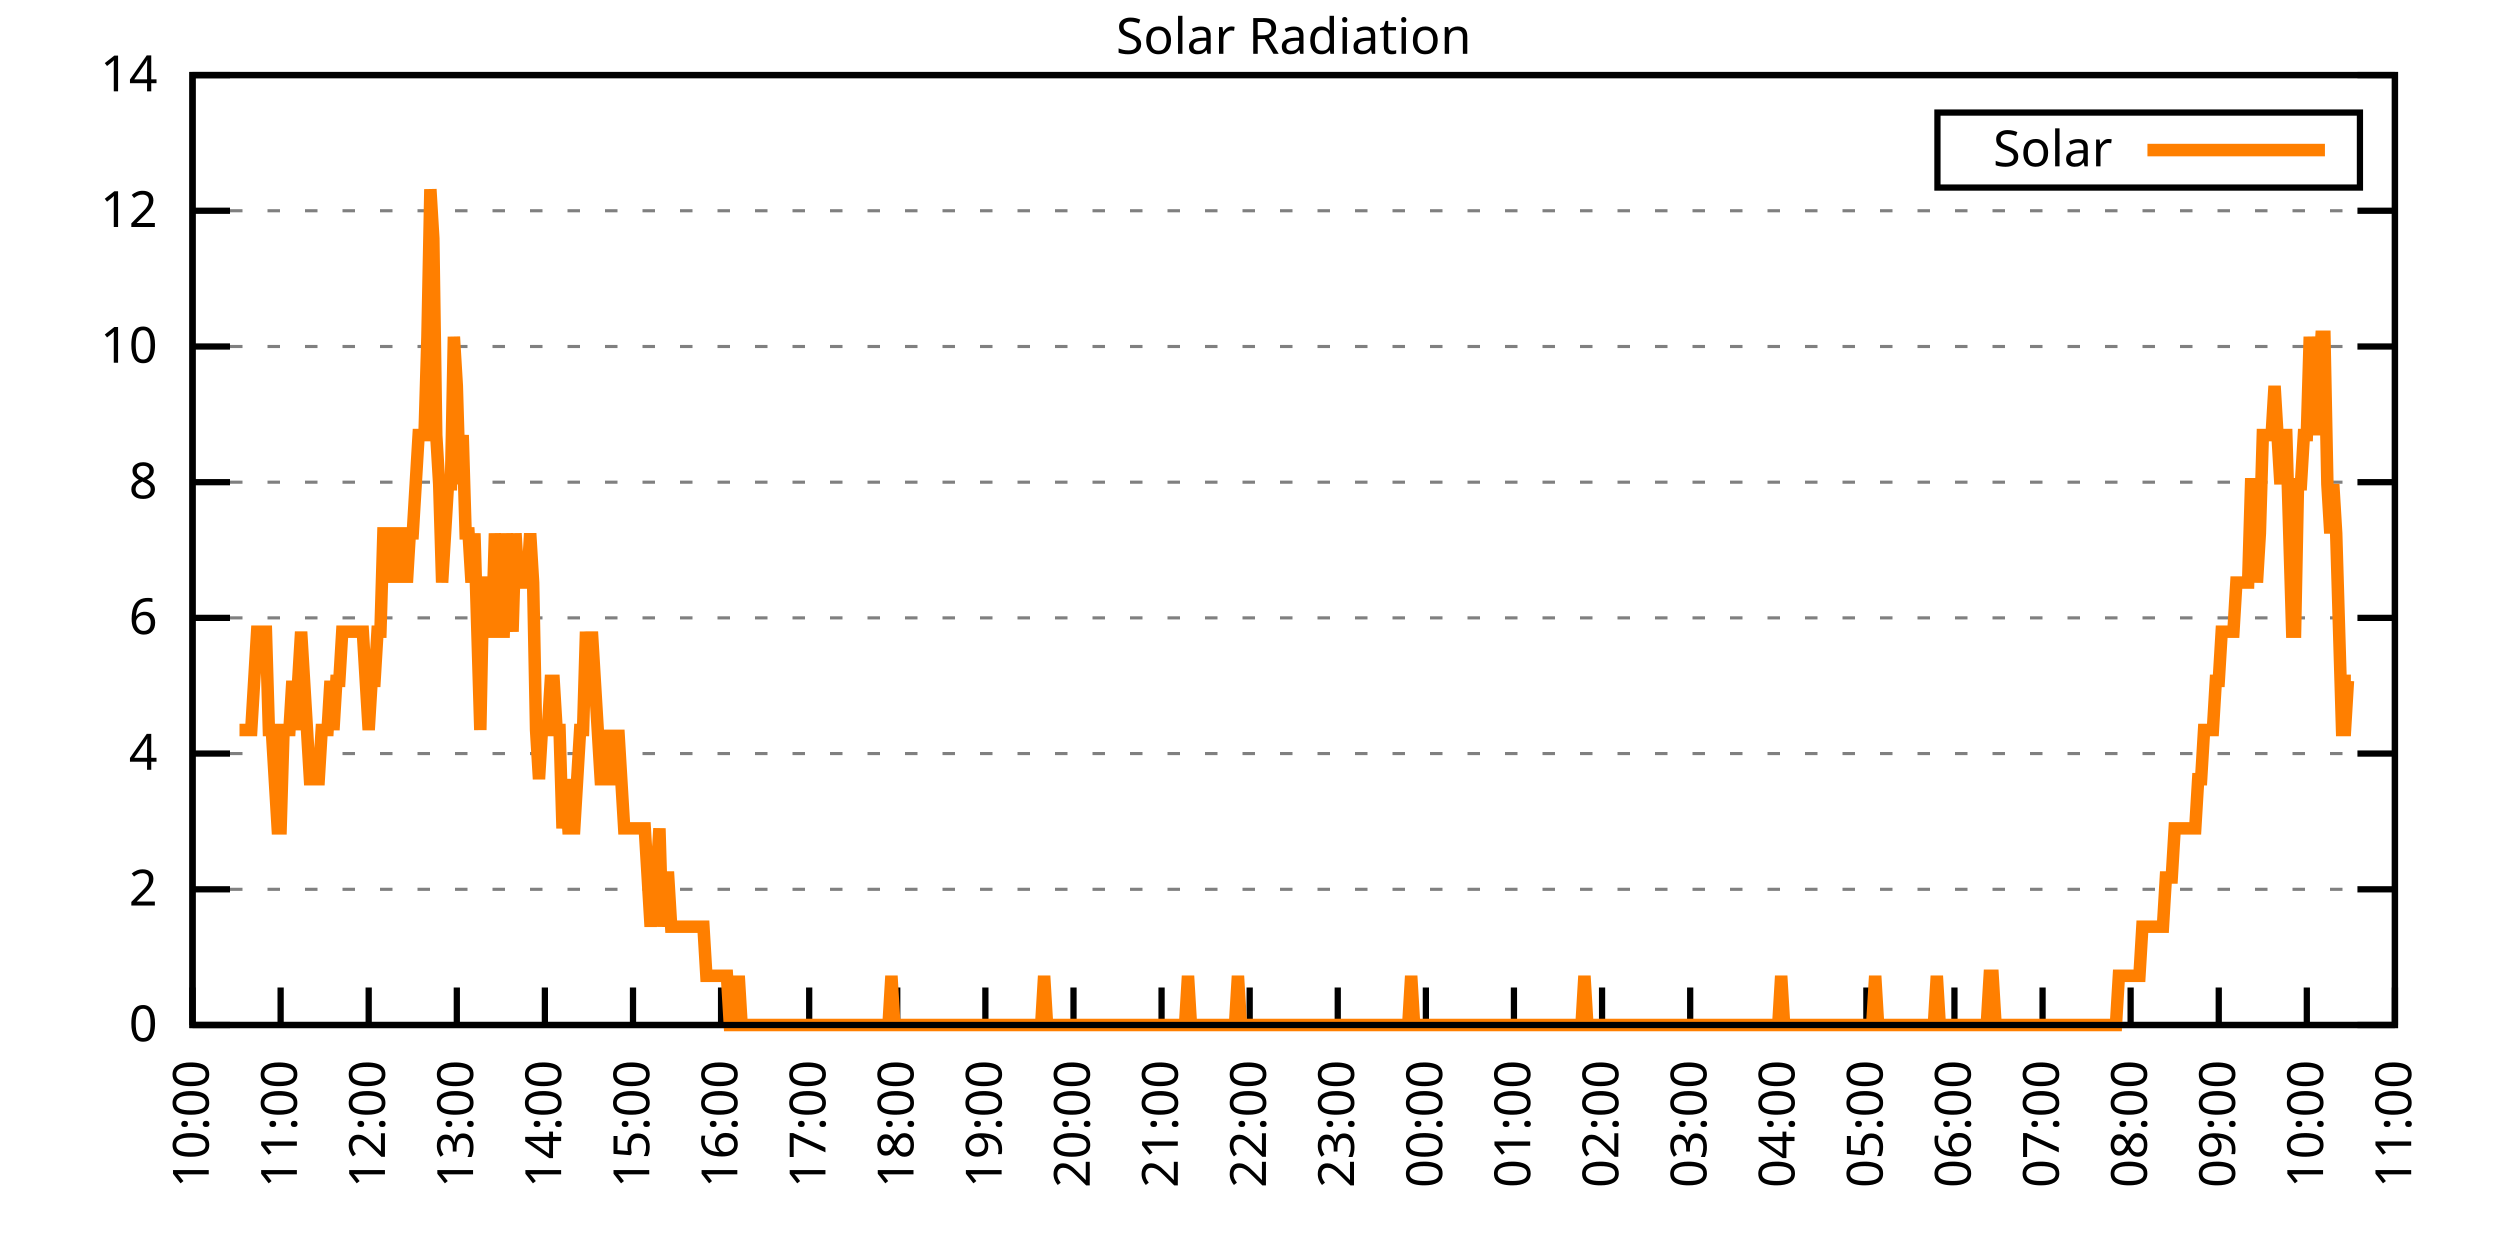
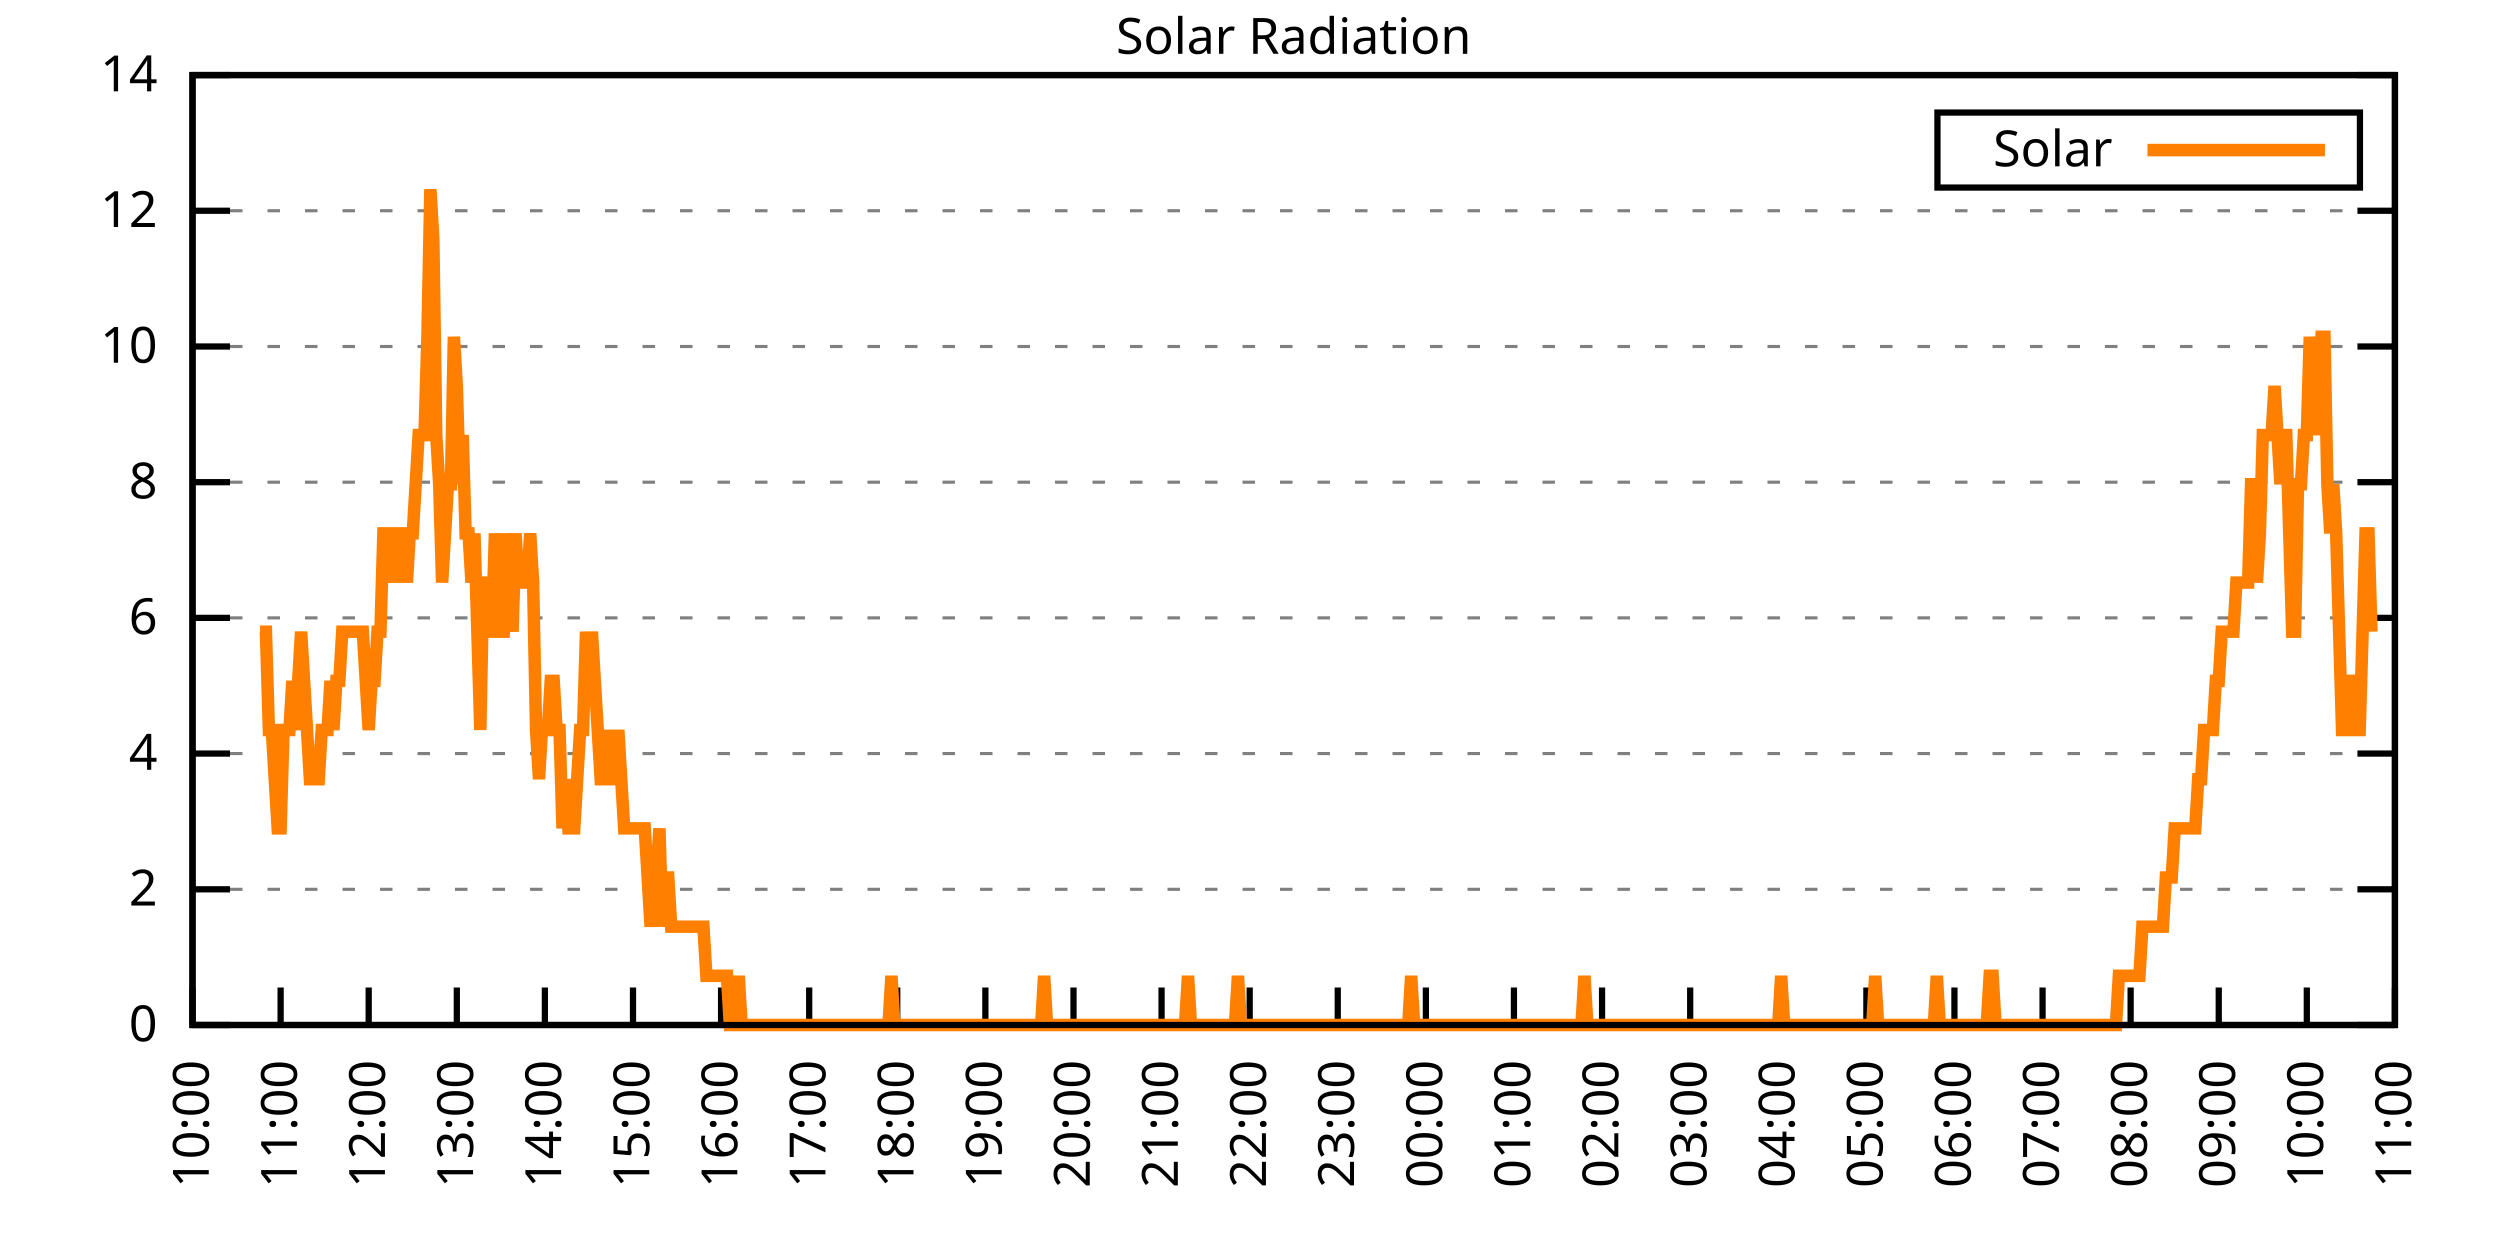
<svg xmlns="http://www.w3.org/2000/svg" xmlns:xlink="http://www.w3.org/1999/xlink" width="400" height="200" viewBox="0 0 400 200">
  <g id="gnuplot_canvas">
    <rect x="0" y="0" width="400" height="200" fill="none" />
    <defs>
      <circle id="gpDot" r="0.5" stroke-width="0.5" stroke="currentColor" />
      <path id="gpPt0" stroke-width="0.333" stroke="currentColor" d="M-1,0 h2 M0,-1 v2" />
      <path id="gpPt1" stroke-width="0.333" stroke="currentColor" d="M-1,-1 L1,1 M1,-1 L-1,1" />
      <path id="gpPt2" stroke-width="0.333" stroke="currentColor" d="M-1,0 L1,0 M0,-1 L0,1 M-1,-1 L1,1 M-1,1 L1,-1" />
      <rect id="gpPt3" stroke-width="0.333" stroke="currentColor" x="-1" y="-1" width="2" height="2" />
      <rect id="gpPt4" stroke-width="0.333" stroke="currentColor" fill="currentColor" x="-1" y="-1" width="2" height="2" />
      <circle id="gpPt5" stroke-width="0.333" stroke="currentColor" cx="0" cy="0" r="1" />
      <use xlink:href="#gpPt5" id="gpPt6" fill="currentColor" stroke="none" />
      <path id="gpPt7" stroke-width="0.333" stroke="currentColor" d="M0,-1.33 L-1.33,0.67 L1.33,0.67 z" />
      <use xlink:href="#gpPt7" id="gpPt8" fill="currentColor" stroke="none" />
      <use xlink:href="#gpPt7" id="gpPt9" stroke="currentColor" transform="rotate(180)" />
      <use xlink:href="#gpPt9" id="gpPt10" fill="currentColor" stroke="none" />
      <use xlink:href="#gpPt3" id="gpPt11" stroke="currentColor" transform="rotate(45)" />
      <use xlink:href="#gpPt11" id="gpPt12" fill="currentColor" stroke="none" />
      <path id="gpPt13" stroke-width="0.333" stroke="currentColor" d="M0,1.330 L1.265,0.411 L0.782,-1.067 L-0.782,-1.076 L-1.265,0.411 z" />
      <use xlink:href="#gpPt13" id="gpPt14" fill="currentColor" stroke="none" />
      <filter id="textbox" filterUnits="objectBoundingBox" x="0" y="0" height="1" width="1">
        <feFlood flood-color="white" flood-opacity="1" result="bgnd" />
        <feComposite in="SourceGraphic" in2="bgnd" operator="atop" />
      </filter>
      <filter id="greybox" filterUnits="objectBoundingBox" x="0" y="0" height="1" width="1">
        <feFlood flood-color="lightgrey" flood-opacity="1" result="grey" />
        <feComposite in="SourceGraphic" in2="grey" operator="atop" />
      </filter>
    </defs>
    <g fill="none" color="white" stroke="currentColor" stroke-width="1.00" stroke-linecap="butt" stroke-linejoin="miter">
</g>
    <g fill="none" color="black" stroke="currentColor" stroke-width="1.00" stroke-linecap="butt" stroke-linejoin="miter">
      <g stroke="none" shape-rendering="crispEdges">
        <polygon fill="rgb(255, 255, 255)" points="30.80,164.00 383.18,164.00 383.18,12.02 30.80,12.02 " />
      </g>
    </g>
    <g fill="none" color="black" stroke="currentColor" stroke-width="1.00" stroke-linecap="butt" stroke-linejoin="miter">
</g>
    <g fill="none" color="black" stroke="black" stroke-width="0.50" stroke-linecap="butt" stroke-linejoin="miter">
</g>
    <g fill="none" color="gray" stroke="currentColor" stroke-width="0.50" stroke-linecap="butt" stroke-linejoin="miter">
      <path stroke="gray" stroke-dasharray="2,4" class="gridline" d="M30.80,164.00 L383.19,164.00  " />
    </g>
    <g fill="none" color="gray" stroke="gray" stroke-width="1.00" stroke-linecap="butt" stroke-linejoin="miter">
</g>
    <g fill="none" color="black" stroke="currentColor" stroke-width="1.00" stroke-linecap="butt" stroke-linejoin="miter">
      <path stroke="black" d="M30.80,164.00 L36.80,164.00 M383.19,164.00 L377.19,164.00  " />
      <g transform="translate(25.20,166.60)" stroke="none" fill="black" font-family="Sans" font-size="8.00" text-anchor="end">
        <text>
          <tspan font-family="Sans"> 0</tspan>
        </text>
      </g>
    </g>
    <g fill="none" color="black" stroke="currentColor" stroke-width="1.00" stroke-linecap="butt" stroke-linejoin="miter">
</g>
    <g fill="none" color="black" stroke="black" stroke-width="0.50" stroke-linecap="butt" stroke-linejoin="miter">
</g>
    <g fill="none" color="gray" stroke="currentColor" stroke-width="0.50" stroke-linecap="butt" stroke-linejoin="miter">
      <path stroke="gray" stroke-dasharray="2,4" class="gridline" d="M30.80,142.29 L383.19,142.29  " />
    </g>
    <g fill="none" color="gray" stroke="gray" stroke-width="1.00" stroke-linecap="butt" stroke-linejoin="miter">
</g>
    <g fill="none" color="black" stroke="currentColor" stroke-width="1.00" stroke-linecap="butt" stroke-linejoin="miter">
      <path stroke="black" d="M30.80,142.29 L36.80,142.29 M383.19,142.29 L377.19,142.29  " />
      <g transform="translate(25.20,144.89)" stroke="none" fill="black" font-family="Sans" font-size="8.00" text-anchor="end">
        <text>
          <tspan font-family="Sans"> 2</tspan>
        </text>
      </g>
    </g>
    <g fill="none" color="black" stroke="currentColor" stroke-width="1.00" stroke-linecap="butt" stroke-linejoin="miter">
</g>
    <g fill="none" color="black" stroke="black" stroke-width="0.50" stroke-linecap="butt" stroke-linejoin="miter">
</g>
    <g fill="none" color="gray" stroke="currentColor" stroke-width="0.50" stroke-linecap="butt" stroke-linejoin="miter">
      <path stroke="gray" stroke-dasharray="2,4" class="gridline" d="M30.80,120.57 L383.19,120.57  " />
    </g>
    <g fill="none" color="gray" stroke="gray" stroke-width="1.00" stroke-linecap="butt" stroke-linejoin="miter">
</g>
    <g fill="none" color="black" stroke="currentColor" stroke-width="1.00" stroke-linecap="butt" stroke-linejoin="miter">
      <path stroke="black" d="M30.80,120.57 L36.80,120.57 M383.19,120.57 L377.19,120.57  " />
      <g transform="translate(25.20,123.17)" stroke="none" fill="black" font-family="Sans" font-size="8.00" text-anchor="end">
        <text>
          <tspan font-family="Sans"> 4</tspan>
        </text>
      </g>
    </g>
    <g fill="none" color="black" stroke="currentColor" stroke-width="1.00" stroke-linecap="butt" stroke-linejoin="miter">
</g>
    <g fill="none" color="black" stroke="black" stroke-width="0.50" stroke-linecap="butt" stroke-linejoin="miter">
</g>
    <g fill="none" color="gray" stroke="currentColor" stroke-width="0.50" stroke-linecap="butt" stroke-linejoin="miter">
      <path stroke="gray" stroke-dasharray="2,4" class="gridline" d="M30.80,98.86 L383.19,98.86  " />
    </g>
    <g fill="none" color="gray" stroke="gray" stroke-width="1.00" stroke-linecap="butt" stroke-linejoin="miter">
</g>
    <g fill="none" color="black" stroke="currentColor" stroke-width="1.00" stroke-linecap="butt" stroke-linejoin="miter">
      <path stroke="black" d="M30.80,98.86 L36.80,98.86 M383.19,98.86 L377.19,98.86  " />
      <g transform="translate(25.20,101.46)" stroke="none" fill="black" font-family="Sans" font-size="8.00" text-anchor="end">
        <text>
          <tspan font-family="Sans"> 6</tspan>
        </text>
      </g>
    </g>
    <g fill="none" color="black" stroke="currentColor" stroke-width="1.00" stroke-linecap="butt" stroke-linejoin="miter">
</g>
    <g fill="none" color="black" stroke="black" stroke-width="0.50" stroke-linecap="butt" stroke-linejoin="miter">
</g>
    <g fill="none" color="gray" stroke="currentColor" stroke-width="0.50" stroke-linecap="butt" stroke-linejoin="miter">
      <path stroke="gray" stroke-dasharray="2,4" class="gridline" d="M30.80,77.15 L383.19,77.15  " />
    </g>
    <g fill="none" color="gray" stroke="gray" stroke-width="1.00" stroke-linecap="butt" stroke-linejoin="miter">
</g>
    <g fill="none" color="black" stroke="currentColor" stroke-width="1.00" stroke-linecap="butt" stroke-linejoin="miter">
      <path stroke="black" d="M30.80,77.15 L36.80,77.15 M383.19,77.15 L377.19,77.15  " />
      <g transform="translate(25.20,79.75)" stroke="none" fill="black" font-family="Sans" font-size="8.00" text-anchor="end">
        <text>
          <tspan font-family="Sans"> 8</tspan>
        </text>
      </g>
    </g>
    <g fill="none" color="black" stroke="currentColor" stroke-width="1.00" stroke-linecap="butt" stroke-linejoin="miter">
</g>
    <g fill="none" color="black" stroke="black" stroke-width="0.50" stroke-linecap="butt" stroke-linejoin="miter">
</g>
    <g fill="none" color="gray" stroke="currentColor" stroke-width="0.50" stroke-linecap="butt" stroke-linejoin="miter">
      <path stroke="gray" stroke-dasharray="2,4" class="gridline" d="M30.80,55.44 L383.19,55.44  " />
    </g>
    <g fill="none" color="gray" stroke="gray" stroke-width="1.00" stroke-linecap="butt" stroke-linejoin="miter">
</g>
    <g fill="none" color="black" stroke="currentColor" stroke-width="1.00" stroke-linecap="butt" stroke-linejoin="miter">
      <path stroke="black" d="M30.80,55.44 L36.80,55.44 M383.19,55.44 L377.19,55.44  " />
      <g transform="translate(25.20,58.04)" stroke="none" fill="black" font-family="Sans" font-size="8.00" text-anchor="end">
        <text>
          <tspan font-family="Sans"> 10</tspan>
        </text>
      </g>
    </g>
    <g fill="none" color="black" stroke="currentColor" stroke-width="1.00" stroke-linecap="butt" stroke-linejoin="miter">
</g>
    <g fill="none" color="black" stroke="black" stroke-width="0.50" stroke-linecap="butt" stroke-linejoin="miter">
</g>
    <g fill="none" color="gray" stroke="currentColor" stroke-width="0.50" stroke-linecap="butt" stroke-linejoin="miter">
      <path stroke="gray" stroke-dasharray="2,4" class="gridline" d="M30.80,33.72 L383.19,33.72  " />
    </g>
    <g fill="none" color="gray" stroke="gray" stroke-width="1.00" stroke-linecap="butt" stroke-linejoin="miter">
</g>
    <g fill="none" color="black" stroke="currentColor" stroke-width="1.00" stroke-linecap="butt" stroke-linejoin="miter">
      <path stroke="black" d="M30.80,33.72 L36.80,33.72 M383.19,33.72 L377.19,33.72  " />
      <g transform="translate(25.20,36.32)" stroke="none" fill="black" font-family="Sans" font-size="8.00" text-anchor="end">
        <text>
          <tspan font-family="Sans"> 12</tspan>
        </text>
      </g>
    </g>
    <g fill="none" color="black" stroke="currentColor" stroke-width="1.00" stroke-linecap="butt" stroke-linejoin="miter">
</g>
    <g fill="none" color="black" stroke="black" stroke-width="0.50" stroke-linecap="butt" stroke-linejoin="miter">
</g>
    <g fill="none" color="gray" stroke="currentColor" stroke-width="0.50" stroke-linecap="butt" stroke-linejoin="miter">
      <path stroke="gray" stroke-dasharray="2,4" class="gridline" d="M30.80,12.01 L383.19,12.01  " />
    </g>
    <g fill="none" color="gray" stroke="gray" stroke-width="1.00" stroke-linecap="butt" stroke-linejoin="miter">
</g>
    <g fill="none" color="black" stroke="currentColor" stroke-width="1.00" stroke-linecap="butt" stroke-linejoin="miter">
      <path stroke="black" d="M30.80,12.01 L36.80,12.01 M383.19,12.01 L377.19,12.01  " />
      <g transform="translate(25.20,14.61)" stroke="none" fill="black" font-family="Sans" font-size="8.00" text-anchor="end">
        <text>
          <tspan font-family="Sans"> 14</tspan>
        </text>
      </g>
    </g>
    <g fill="none" color="black" stroke="currentColor" stroke-width="1.00" stroke-linecap="butt" stroke-linejoin="miter">
      <path stroke="black" d="M30.80,164.00 L30.80,158.00  " />
      <g transform="translate(33.40,169.60) rotate(270.00)" stroke="none" fill="black" font-family="Sans" font-size="8.00" text-anchor="end">
        <text>
          <tspan font-family="Sans">10:00</tspan>
        </text>
      </g>
    </g>
    <g fill="none" color="black" stroke="currentColor" stroke-width="1.00" stroke-linecap="butt" stroke-linejoin="miter">
      <path stroke="black" d="M44.90,164.00 L44.90,158.00  " />
      <g transform="translate(47.50,169.60) rotate(270.00)" stroke="none" fill="black" font-family="Sans" font-size="8.00" text-anchor="end">
        <text>
          <tspan font-family="Sans">11:00</tspan>
        </text>
      </g>
    </g>
    <g fill="none" color="black" stroke="currentColor" stroke-width="1.00" stroke-linecap="butt" stroke-linejoin="miter">
      <path stroke="black" d="M58.99,164.00 L58.99,158.00  " />
      <g transform="translate(61.59,169.60) rotate(270.00)" stroke="none" fill="black" font-family="Sans" font-size="8.00" text-anchor="end">
        <text>
          <tspan font-family="Sans">12:00</tspan>
        </text>
      </g>
    </g>
    <g fill="none" color="black" stroke="currentColor" stroke-width="1.00" stroke-linecap="butt" stroke-linejoin="miter">
      <path stroke="black" d="M73.09,164.00 L73.09,158.00  " />
      <g transform="translate(75.69,169.60) rotate(270.00)" stroke="none" fill="black" font-family="Sans" font-size="8.00" text-anchor="end">
        <text>
          <tspan font-family="Sans">13:00</tspan>
        </text>
      </g>
    </g>
    <g fill="none" color="black" stroke="currentColor" stroke-width="1.00" stroke-linecap="butt" stroke-linejoin="miter">
      <path stroke="black" d="M87.18,164.00 L87.18,158.00  " />
      <g transform="translate(89.78,169.60) rotate(270.00)" stroke="none" fill="black" font-family="Sans" font-size="8.00" text-anchor="end">
        <text>
          <tspan font-family="Sans">14:00</tspan>
        </text>
      </g>
    </g>
    <g fill="none" color="black" stroke="currentColor" stroke-width="1.00" stroke-linecap="butt" stroke-linejoin="miter">
      <path stroke="black" d="M101.28,164.00 L101.28,158.00  " />
      <g transform="translate(103.88,169.60) rotate(270.00)" stroke="none" fill="black" font-family="Sans" font-size="8.00" text-anchor="end">
        <text>
          <tspan font-family="Sans">15:00</tspan>
        </text>
      </g>
    </g>
    <g fill="none" color="black" stroke="currentColor" stroke-width="1.00" stroke-linecap="butt" stroke-linejoin="miter">
      <path stroke="black" d="M115.37,164.00 L115.37,158.00  " />
      <g transform="translate(117.97,169.60) rotate(270.00)" stroke="none" fill="black" font-family="Sans" font-size="8.00" text-anchor="end">
        <text>
          <tspan font-family="Sans">16:00</tspan>
        </text>
      </g>
    </g>
    <g fill="none" color="black" stroke="currentColor" stroke-width="1.00" stroke-linecap="butt" stroke-linejoin="miter">
      <path stroke="black" d="M129.47,164.00 L129.47,158.00  " />
      <g transform="translate(132.07,169.60) rotate(270.00)" stroke="none" fill="black" font-family="Sans" font-size="8.00" text-anchor="end">
        <text>
          <tspan font-family="Sans">17:00</tspan>
        </text>
      </g>
    </g>
    <g fill="none" color="black" stroke="currentColor" stroke-width="1.00" stroke-linecap="butt" stroke-linejoin="miter">
      <path stroke="black" d="M143.56,164.00 L143.56,158.00  " />
      <g transform="translate(146.16,169.60) rotate(270.00)" stroke="none" fill="black" font-family="Sans" font-size="8.00" text-anchor="end">
        <text>
          <tspan font-family="Sans">18:00</tspan>
        </text>
      </g>
    </g>
    <g fill="none" color="black" stroke="currentColor" stroke-width="1.00" stroke-linecap="butt" stroke-linejoin="miter">
      <path stroke="black" d="M157.66,164.00 L157.66,158.00  " />
      <g transform="translate(160.26,169.60) rotate(270.00)" stroke="none" fill="black" font-family="Sans" font-size="8.00" text-anchor="end">
        <text>
          <tspan font-family="Sans">19:00</tspan>
        </text>
      </g>
    </g>
    <g fill="none" color="black" stroke="currentColor" stroke-width="1.00" stroke-linecap="butt" stroke-linejoin="miter">
      <path stroke="black" d="M171.76,164.00 L171.76,158.00  " />
      <g transform="translate(174.36,169.60) rotate(270.00)" stroke="none" fill="black" font-family="Sans" font-size="8.00" text-anchor="end">
        <text>
          <tspan font-family="Sans">20:00</tspan>
        </text>
      </g>
    </g>
    <g fill="none" color="black" stroke="currentColor" stroke-width="1.00" stroke-linecap="butt" stroke-linejoin="miter">
      <path stroke="black" d="M185.85,164.00 L185.85,158.00  " />
      <g transform="translate(188.45,169.60) rotate(270.00)" stroke="none" fill="black" font-family="Sans" font-size="8.00" text-anchor="end">
        <text>
          <tspan font-family="Sans">21:00</tspan>
        </text>
      </g>
    </g>
    <g fill="none" color="black" stroke="currentColor" stroke-width="1.00" stroke-linecap="butt" stroke-linejoin="miter">
      <path stroke="black" d="M199.95,164.00 L199.95,158.00  " />
      <g transform="translate(202.55,169.60) rotate(270.00)" stroke="none" fill="black" font-family="Sans" font-size="8.00" text-anchor="end">
        <text>
          <tspan font-family="Sans">22:00</tspan>
        </text>
      </g>
    </g>
    <g fill="none" color="black" stroke="currentColor" stroke-width="1.00" stroke-linecap="butt" stroke-linejoin="miter">
      <path stroke="black" d="M214.04,164.00 L214.04,158.00  " />
      <g transform="translate(216.64,169.60) rotate(270.00)" stroke="none" fill="black" font-family="Sans" font-size="8.00" text-anchor="end">
        <text>
          <tspan font-family="Sans">23:00</tspan>
        </text>
      </g>
    </g>
    <g fill="none" color="black" stroke="currentColor" stroke-width="1.00" stroke-linecap="butt" stroke-linejoin="miter">
      <path stroke="black" d="M228.14,164.00 L228.14,158.00  " />
      <g transform="translate(230.74,169.60) rotate(270.00)" stroke="none" fill="black" font-family="Sans" font-size="8.00" text-anchor="end">
        <text>
          <tspan font-family="Sans">00:00</tspan>
        </text>
      </g>
    </g>
    <g fill="none" color="black" stroke="currentColor" stroke-width="1.00" stroke-linecap="butt" stroke-linejoin="miter">
      <path stroke="black" d="M242.23,164.00 L242.23,158.00  " />
      <g transform="translate(244.83,169.60) rotate(270.00)" stroke="none" fill="black" font-family="Sans" font-size="8.00" text-anchor="end">
        <text>
          <tspan font-family="Sans">01:00</tspan>
        </text>
      </g>
    </g>
    <g fill="none" color="black" stroke="currentColor" stroke-width="1.00" stroke-linecap="butt" stroke-linejoin="miter">
      <path stroke="black" d="M256.33,164.00 L256.33,158.00  " />
      <g transform="translate(258.93,169.60) rotate(270.00)" stroke="none" fill="black" font-family="Sans" font-size="8.00" text-anchor="end">
        <text>
          <tspan font-family="Sans">02:00</tspan>
        </text>
      </g>
    </g>
    <g fill="none" color="black" stroke="currentColor" stroke-width="1.00" stroke-linecap="butt" stroke-linejoin="miter">
      <path stroke="black" d="M270.43,164.00 L270.43,158.00  " />
      <g transform="translate(273.03,169.60) rotate(270.00)" stroke="none" fill="black" font-family="Sans" font-size="8.00" text-anchor="end">
        <text>
          <tspan font-family="Sans">03:00</tspan>
        </text>
      </g>
    </g>
    <g fill="none" color="black" stroke="currentColor" stroke-width="1.00" stroke-linecap="butt" stroke-linejoin="miter">
      <path stroke="black" d="M284.52,164.00 L284.52,158.00  " />
      <g transform="translate(287.12,169.60) rotate(270.00)" stroke="none" fill="black" font-family="Sans" font-size="8.00" text-anchor="end">
        <text>
          <tspan font-family="Sans">04:00</tspan>
        </text>
      </g>
    </g>
    <g fill="none" color="black" stroke="currentColor" stroke-width="1.00" stroke-linecap="butt" stroke-linejoin="miter">
      <path stroke="black" d="M298.62,164.00 L298.62,158.00  " />
      <g transform="translate(301.22,169.60) rotate(270.00)" stroke="none" fill="black" font-family="Sans" font-size="8.00" text-anchor="end">
        <text>
          <tspan font-family="Sans">05:00</tspan>
        </text>
      </g>
    </g>
    <g fill="none" color="black" stroke="currentColor" stroke-width="1.00" stroke-linecap="butt" stroke-linejoin="miter">
      <path stroke="black" d="M312.71,164.00 L312.71,158.00  " />
      <g transform="translate(315.31,169.60) rotate(270.00)" stroke="none" fill="black" font-family="Sans" font-size="8.00" text-anchor="end">
        <text>
          <tspan font-family="Sans">06:00</tspan>
        </text>
      </g>
    </g>
    <g fill="none" color="black" stroke="currentColor" stroke-width="1.00" stroke-linecap="butt" stroke-linejoin="miter">
      <path stroke="black" d="M326.81,164.00 L326.81,158.00  " />
      <g transform="translate(329.41,169.60) rotate(270.00)" stroke="none" fill="black" font-family="Sans" font-size="8.00" text-anchor="end">
        <text>
          <tspan font-family="Sans">07:00</tspan>
        </text>
      </g>
    </g>
    <g fill="none" color="black" stroke="currentColor" stroke-width="1.00" stroke-linecap="butt" stroke-linejoin="miter">
      <path stroke="black" d="M340.90,164.00 L340.90,158.00  " />
      <g transform="translate(343.50,169.60) rotate(270.00)" stroke="none" fill="black" font-family="Sans" font-size="8.00" text-anchor="end">
        <text>
          <tspan font-family="Sans">08:00</tspan>
        </text>
      </g>
    </g>
    <g fill="none" color="black" stroke="currentColor" stroke-width="1.00" stroke-linecap="butt" stroke-linejoin="miter">
      <path stroke="black" d="M355.00,164.00 L355.00,158.00  " />
      <g transform="translate(357.60,169.60) rotate(270.00)" stroke="none" fill="black" font-family="Sans" font-size="8.00" text-anchor="end">
        <text>
          <tspan font-family="Sans">09:00</tspan>
        </text>
      </g>
    </g>
    <g fill="none" color="black" stroke="currentColor" stroke-width="1.00" stroke-linecap="butt" stroke-linejoin="miter">
      <path stroke="black" d="M369.09,164.00 L369.09,158.00  " />
      <g transform="translate(371.69,169.60) rotate(270.00)" stroke="none" fill="black" font-family="Sans" font-size="8.00" text-anchor="end">
        <text>
          <tspan font-family="Sans">10:00</tspan>
        </text>
      </g>
    </g>
    <g fill="none" color="black" stroke="currentColor" stroke-width="1.00" stroke-linecap="butt" stroke-linejoin="miter">
      <path stroke="black" d="M383.19,164.00 L383.19,158.00  " />
      <g transform="translate(385.79,169.60) rotate(270.00)" stroke="none" fill="black" font-family="Sans" font-size="8.00" text-anchor="end">
        <text>
          <tspan font-family="Sans">11:00</tspan>
        </text>
      </g>
    </g>
    <g fill="none" color="black" stroke="currentColor" stroke-width="1.00" stroke-linecap="butt" stroke-linejoin="miter">
</g>
    <g fill="none" color="black" stroke="currentColor" stroke-width="1.00" stroke-linecap="butt" stroke-linejoin="miter">
      <path stroke="black" d="M30.80,12.01 L30.80,164.00 L383.19,164.00 L383.19,12.01 L30.80,12.01 Z  " />
    </g>
    <g fill="none" color="black" stroke="currentColor" stroke-width="1.00" stroke-linecap="butt" stroke-linejoin="miter">
</g>
    <g fill="none" color="black" stroke="currentColor" stroke-width="1.00" stroke-linecap="butt" stroke-linejoin="miter">
      <path stroke="black" d="M309.99,30.01 L309.99,18.01 L377.59,18.01 L377.59,30.01 L309.99,30.01 Z  " />
    </g>
    <g id="Solar_Radiation_plot_1">
      <g fill="none" color="white" stroke="black" stroke-width="2.00" stroke-linecap="butt" stroke-linejoin="miter">
</g>
      <g fill="none" color="black" stroke="currentColor" stroke-width="2.00" stroke-linecap="butt" stroke-linejoin="miter">
        <g transform="translate(337.99,26.61)" stroke="none" fill="black" font-family="Sans" font-size="8.00" text-anchor="end">
          <text>
            <tspan font-family="Sans">Solar</tspan>
          </text>
        </g>
      </g>
      <g fill="none" color="black" stroke="currentColor" stroke-width="2.00" stroke-linecap="butt" stroke-linejoin="miter">
-         <path stroke="rgb(255, 127,   0)" d="M343.59,24.01 L371.99,24.01 M38.32,116.80 L38.79,116.80 L39.26,116.80 L39.73,116.80 L40.20,116.80 L40.67,108.94   L41.14,101.07 L41.61,101.07 L42.08,101.07 L42.55,101.07 L43.02,116.80 L43.49,116.80 L43.96,124.67 L44.43,132.54   L44.90,132.54 L45.37,116.80 L45.84,116.80 L46.31,116.80 L46.78,108.94 L47.24,116.80 L47.71,108.94 L48.18,101.07   L48.65,108.94 L49.12,116.80 L49.59,124.67 L50.06,124.67 L50.53,124.67 L51.00,124.67 L51.47,116.80 L51.94,116.80   L52.41,116.80 L52.88,108.94 L53.35,116.80 L53.82,108.94 L54.29,108.94 L54.76,101.07 L55.23,101.07 L55.70,101.07   L56.17,101.07 L56.64,101.07 L57.11,101.07 L57.58,101.07 L58.05,101.07 L58.52,108.94 L58.99,116.80 L59.46,108.94   L59.93,108.94 L60.40,101.07 L60.87,101.07 L61.34,85.34 L61.81,85.34 L62.28,93.21 L62.75,85.34 L63.22,93.21   L63.69,85.34 L64.16,85.34 L64.63,85.34 L65.10,93.21 L65.57,85.34 L66.04,85.34 L66.51,77.48 L66.98,69.61   L67.45,69.61 L67.92,69.61 L68.39,53.88 L68.86,30.28 L69.33,38.15 L69.80,69.61 L70.27,77.48 L70.74,93.21   L71.21,85.34 L71.68,77.48 L72.15,77.48 L72.62,53.88 L73.09,61.74 L73.56,77.48 L74.03,69.61 L74.50,85.34   L74.97,85.34 L75.44,93.21 L75.91,85.34 L76.38,101.07 L76.85,116.80 L77.32,93.21 L77.79,93.21 L78.26,101.07   L78.73,101.07 L79.19,85.34 L79.66,93.21 L80.13,101.07 L80.60,101.07 L81.07,85.34 L81.54,93.21 L82.01,101.07   L82.48,85.34 L82.95,93.21 L83.42,93.21 L83.89,93.21 L84.36,93.21 L84.83,85.34 L85.30,93.21 L85.77,116.80   L86.24,124.67 L86.71,116.80 L87.18,116.80 L87.65,116.80 L88.12,108.94 L88.59,108.94 L89.06,116.80 L89.53,116.80   L90.00,132.54 L90.47,124.67 L90.94,132.54 L91.41,132.54 L91.88,132.54 L92.35,124.67 L92.82,116.80 L93.29,116.80   L93.76,101.07 L94.23,108.94 L94.70,101.07 L95.17,108.94 L95.64,116.80 L96.11,124.67 L96.58,124.67 L97.05,116.80   L97.52,124.67 L97.99,124.67 L98.46,124.67 L98.93,116.80 L99.40,124.67 L99.87,132.54 L100.34,132.54 L100.81,132.54   L101.28,132.54 L101.75,132.54 L102.22,132.54 L102.69,132.54 L103.16,132.54 L103.63,140.40 L104.10,148.27 L104.57,140.40   L105.04,140.40 L105.51,132.54 L105.98,148.27 L106.45,140.40 L106.92,140.40 L107.39,148.27 L107.86,148.27 L108.33,148.27   L108.80,148.27 L109.27,148.27 L109.74,148.27 L110.21,148.27 L110.68,148.27 L111.14,148.27 L111.61,148.27 L112.08,148.27   L112.55,148.27 L113.02,156.13 L113.49,156.13 L113.96,156.13 L114.43,156.13 L114.90,156.13 L115.37,156.13 L115.84,156.13   L116.31,156.13 L116.78,164.00 L117.25,164.00 L117.72,164.00 L118.19,156.13 L118.66,164.00 L119.13,164.00 L119.60,164.00   L120.07,164.00 L120.54,164.00 L121.01,164.00 L121.48,164.00 L121.95,164.00 L122.42,164.00 L122.89,164.00 L123.36,164.00   L123.83,164.00 L124.30,164.00 L124.77,164.00 L125.24,164.00 L125.71,164.00 L126.18,164.00 L126.65,164.00 L127.12,164.00   L127.59,164.00 L128.06,164.00 L128.53,164.00 L129.00,164.00 L129.47,164.00 L129.94,164.00 L130.41,164.00 L130.88,164.00   L131.35,164.00 L131.82,164.00 L132.29,164.00 L132.76,164.00 L133.23,164.00 L133.70,164.00 L134.17,164.00 L134.64,164.00   L135.11,164.00 L135.58,164.00 L136.05,164.00 L136.52,164.00 L136.99,164.00 L137.46,164.00 L137.93,164.00 L138.40,164.00   L138.87,164.00 L139.34,164.00 L139.81,164.00 L140.28,164.00 L140.75,164.00 L141.22,164.00 L141.69,164.00 L142.16,164.00   L142.63,156.13 L143.09,164.00 L143.56,164.00 L144.03,164.00 L144.50,164.00 L144.97,164.00 L145.44,164.00 L145.91,164.00   L146.38,164.00 L146.85,164.00 L147.32,164.00 L147.79,164.00 L148.26,164.00 L148.73,164.00 L149.20,164.00 L149.67,164.00   L150.14,164.00 L150.61,164.00 L151.08,164.00 L151.55,164.00 L152.02,164.00 L152.49,164.00 L152.96,164.00 L153.43,164.00   L153.90,164.00 L154.37,164.00 L154.84,164.00 L155.31,164.00 L155.78,164.00 L156.25,164.00 L156.72,164.00 L157.19,164.00   L157.66,164.00 L158.13,164.00 L158.60,164.00 L159.07,164.00 L159.54,164.00 L160.01,164.00 L160.48,164.00 L160.95,164.00   L161.42,164.00 L161.89,164.00 L162.36,164.00 L162.83,164.00 L163.30,164.00 L163.77,164.00 L164.24,164.00 L164.71,164.00   L165.18,164.00 L165.65,164.00 L166.12,164.00 L166.59,164.00 L167.06,156.13 L167.53,164.00 L168.00,164.00 L168.47,164.00   L168.94,164.00 L169.41,164.00 L169.88,164.00 L170.35,164.00 L170.82,164.00 L171.29,164.00 L171.76,164.00 L172.23,164.00   L172.70,164.00 L173.17,164.00 L173.64,164.00 L174.11,164.00 L174.58,164.00 L175.04,164.00 L175.51,164.00 L175.98,164.00   L176.45,164.00 L176.92,164.00 L177.39,164.00 L177.86,164.00 L178.33,164.00 L178.80,164.00 L179.27,164.00 L179.74,164.00   L180.21,164.00 L180.68,164.00 L181.15,164.00 L181.62,164.00 L182.09,164.00 L182.56,164.00 L183.03,164.00 L183.50,164.00   L183.97,164.00 L184.44,164.00 L184.91,164.00 L185.38,164.00 L185.85,164.00 L186.32,164.00 L186.79,164.00 L187.26,164.00   L187.73,164.00 L188.20,164.00 L188.67,164.00 L189.14,164.00 L189.61,164.00 L190.08,156.13 L190.55,164.00 L191.02,164.00   L191.49,164.00 L191.96,164.00 L192.43,164.00 L192.90,164.00 L193.37,164.00 L193.84,164.00 L194.31,164.00 L194.78,164.00   L195.25,164.00 L195.72,164.00 L196.19,164.00 L196.66,164.00 L197.13,164.00 L197.60,164.00 L198.07,156.13 L198.54,164.00   L199.01,164.00 L199.48,164.00 L199.95,164.00 L200.42,164.00 L200.89,164.00 L201.36,164.00 L201.83,164.00 L202.30,164.00   L202.77,164.00 L203.24,164.00 L203.71,164.00 L204.18,164.00 L204.65,164.00 L205.12,164.00 L205.59,164.00 L206.06,164.00   L206.53,164.00 L207.00,164.00 L207.46,164.00 L207.93,164.00 L208.40,164.00 L208.87,164.00 L209.34,164.00 L209.81,164.00   L210.28,164.00 L210.75,164.00 L211.22,164.00 L211.69,164.00 L212.16,164.00 L212.63,164.00 L213.10,164.00 L213.57,164.00   L214.04,164.00 L214.51,164.00 L214.98,164.00 L215.45,164.00 L215.92,164.00 L216.39,164.00 L216.86,164.00 L217.33,164.00   L217.80,164.00 L218.27,164.00 L218.74,164.00 L219.21,164.00 L219.68,164.00 L220.15,164.00 L220.62,164.00 L221.09,164.00   L221.56,164.00 L222.03,164.00 L222.50,164.00 L222.97,164.00 L223.44,164.00 L223.91,164.00 L224.38,164.00 L224.85,164.00   L225.32,164.00 L225.79,156.13 L226.26,164.00 L226.73,164.00 L227.20,164.00 L227.67,164.00 L228.14,164.00 L228.61,164.00   L229.08,164.00 L229.55,164.00 L230.02,164.00 L230.49,164.00 L230.96,164.00 L231.43,164.00 L231.90,164.00 L232.37,164.00   L232.84,164.00 L233.31,164.00 L233.78,164.00 L234.25,164.00 L234.72,164.00 L235.19,164.00 L235.66,164.00 L236.13,164.00   L236.60,164.00 L237.07,164.00 L237.54,164.00 L238.01,164.00 L238.48,164.00 L238.95,164.00 L239.41,164.00 L239.88,164.00   L240.35,164.00 L240.82,164.00 L241.29,164.00 L241.76,164.00 L242.23,164.00 L242.70,164.00 L243.17,164.00 L243.64,164.00   L244.11,164.00 L244.58,164.00 L245.05,164.00 L245.52,164.00 L245.99,164.00 L246.46,164.00 L246.93,164.00 L247.40,164.00   L247.87,164.00 L248.34,164.00 L248.81,164.00 L249.28,164.00 L249.75,164.00 L250.22,164.00 L250.69,164.00 L251.16,164.00   L251.63,164.00 L252.10,164.00 L252.57,164.00 L253.04,164.00 L253.51,156.13 L253.98,164.00 L254.45,164.00 L254.92,164.00   L255.39,164.00 L255.86,164.00 L256.33,164.00 L256.80,164.00 L257.27,164.00 L257.74,164.00 L258.21,164.00 L258.68,164.00   L259.15,164.00 L259.62,164.00 L260.09,164.00 L260.56,164.00 L261.03,164.00 L261.50,164.00 L261.97,164.00 L262.44,164.00   L262.91,164.00 L263.38,164.00 L263.85,164.00 L264.32,164.00 L264.79,164.00 L265.26,164.00 L265.73,164.00 L266.20,164.00   L266.67,164.00 L267.14,164.00 L267.61,164.00 L268.08,164.00 L268.55,164.00 L269.02,164.00 L269.49,164.00 L269.96,164.00   L270.43,164.00 L270.90,164.00 L271.36,164.00 L271.83,164.00 L272.30,164.00 L272.77,164.00 L273.24,164.00 L273.71,164.00   L274.18,164.00 L274.65,164.00 L275.12,164.00 L275.59,164.00 L276.06,164.00 L276.53,164.00 L277.00,164.00 L277.47,164.00   L277.94,164.00 L278.41,164.00 L278.88,164.00 L279.35,164.00 L279.82,164.00 L280.29,164.00 L280.76,164.00 L281.23,164.00   L281.70,164.00 L282.17,164.00 L282.64,164.00 L283.11,164.00 L283.58,164.00 L284.05,164.00 L284.52,164.00 L284.99,156.13   L285.46,164.00 L285.93,164.00 L286.40,164.00 L286.87,164.00 L287.34,164.00 L287.81,164.00 L288.28,164.00 L288.75,164.00   L289.22,164.00 L289.69,164.00 L290.16,164.00 L290.63,164.00 L291.10,164.00 L291.57,164.00 L292.04,164.00 L292.51,164.00   L292.98,164.00 L293.45,164.00 L293.92,164.00 L294.39,164.00 L294.86,164.00 L295.33,164.00 L295.80,164.00 L296.27,164.00   L296.74,164.00 L297.21,164.00 L297.68,164.00 L298.15,164.00 L298.62,164.00 L299.09,164.00 L299.56,164.00 L300.03,156.13   L300.50,164.00 L300.97,164.00 L301.44,164.00 L301.91,164.00 L302.38,164.00 L302.85,164.00 L303.31,164.00 L303.78,164.00   L304.25,164.00 L304.72,164.00 L305.19,164.00 L305.66,164.00 L306.13,164.00 L306.60,164.00 L307.07,164.00 L307.54,164.00   L308.01,164.00 L308.48,164.00 L308.95,164.00 L309.42,164.00 L309.89,156.13 L310.36,164.00 L310.83,164.00 L311.30,164.00   L311.77,164.00 L312.24,164.00 L312.71,164.00 L313.18,164.00 L313.65,164.00 L314.12,164.00 L314.59,164.00 L315.06,164.00   L315.53,164.00 L316.00,164.00 L316.47,164.00 L316.94,164.00 L317.41,164.00 L317.88,164.00 L318.35,156.13 L318.82,156.13   L319.29,164.00 L319.76,164.00 L320.23,164.00 L320.70,164.00 L321.17,164.00 L321.64,164.00 L322.11,164.00 L322.58,164.00   L323.05,164.00 L323.52,164.00 L323.99,164.00 L324.46,164.00 L324.93,164.00 L325.40,164.00 L325.87,164.00 L326.34,164.00   L326.81,164.00 L327.28,164.00 L327.75,164.00 L328.22,164.00 L328.69,164.00 L329.16,164.00 L329.63,164.00 L330.10,164.00   L330.57,164.00 L331.04,164.00 L331.51,164.00 L331.98,164.00 L332.45,164.00 L332.92,164.00 L333.39,164.00 L333.86,164.00   L334.33,164.00 L334.80,164.00 L335.26,164.00 L335.73,164.00 L336.20,164.00 L336.67,164.00 L337.14,164.00 L337.61,164.00   L338.08,164.00 L338.55,164.00 L339.02,156.13 L339.49,156.13 L339.96,156.13 L340.43,156.13 L340.90,156.13 L341.37,156.13   L341.84,156.13 L342.31,156.13 L342.78,148.27 L343.25,148.27 L343.72,148.27 L344.19,148.27 L344.66,148.27 L345.13,148.27   L345.60,148.27 L346.07,148.27 L346.54,140.40 L347.01,140.40 L347.48,140.40 L347.95,132.54 L348.42,132.54 L348.89,132.54   L349.36,132.54 L349.83,132.54 L350.30,132.54 L350.77,132.54 L351.24,132.54 L351.71,124.67 L352.18,124.67 L352.65,116.80   L353.12,116.80 L353.59,116.80 L354.06,116.80 L354.53,108.94 L355.00,108.94 L355.47,101.07 L355.94,101.07 L356.41,101.07   L356.88,101.07 L357.35,101.07 L357.82,93.21 L358.29,93.21 L358.76,93.21 L359.23,93.21 L359.70,93.21 L360.17,77.48   L360.64,77.48 L361.11,93.21 L361.58,85.34 L362.05,69.61 L362.52,69.61 L362.99,69.61 L363.46,69.61 L363.93,61.74   L364.40,69.61 L364.87,77.48 L365.34,69.61 L365.81,69.61 L366.28,85.34 L366.75,101.07 L367.21,101.07 L367.68,77.48   L368.15,77.48 L368.62,69.61 L369.09,69.61 L369.56,53.88 L370.03,61.74 L370.50,69.61 L370.97,61.74 L371.44,53.88   L371.91,53.88 L372.38,77.48 L372.85,85.34 L373.32,77.48 L373.79,85.34 L374.26,101.07 L374.73,116.80 L375.20,116.80   L375.67,108.94 L376.14,108.94  " />
+         <path stroke="rgb(255, 127,   0)" d="M343.59,24.01 L371.99,24.01 M41.61,101.07 L42.08,101.07 L42.55,101.07 L43.02,116.80 L43.49,116.80 L43.96,124.67   L44.43,132.54 L44.90,132.54 L45.37,116.80 L45.84,116.80 L46.31,116.80 L46.78,108.94 L47.24,116.80 L47.71,108.94   L48.18,101.07 L48.65,108.94 L49.12,116.80 L49.59,124.67 L50.06,124.67 L50.53,124.67 L51.00,124.67 L51.47,116.80   L51.94,116.80 L52.41,116.80 L52.88,108.94 L53.35,116.80 L53.82,108.94 L54.29,108.94 L54.76,101.07 L55.23,101.07   L55.70,101.07 L56.17,101.07 L56.64,101.07 L57.11,101.07 L57.58,101.07 L58.05,101.07 L58.52,108.94 L58.99,116.80   L59.46,108.94 L59.93,108.94 L60.40,101.07 L60.87,101.07 L61.34,85.34 L61.81,85.34 L62.28,93.21 L62.75,85.34   L63.22,93.21 L63.69,85.34 L64.16,85.34 L64.63,85.34 L65.10,93.21 L65.57,85.34 L66.04,85.34 L66.51,77.48   L66.98,69.61 L67.45,69.61 L67.92,69.61 L68.39,53.88 L68.86,30.28 L69.33,38.15 L69.80,69.61 L70.27,77.48   L70.74,93.21 L71.21,85.34 L71.68,77.48 L72.15,77.48 L72.62,53.88 L73.09,61.74 L73.56,77.48 L74.03,69.61   L74.50,85.34 L74.97,85.34 L75.44,93.21 L75.91,85.34 L76.38,101.07 L76.85,116.80 L77.32,93.21 L77.79,93.21   L78.26,101.07 L78.73,101.07 L79.19,85.34 L79.66,93.21 L80.13,101.07 L80.60,101.07 L81.07,85.34 L81.54,93.21   L82.01,101.07 L82.48,85.34 L82.95,93.21 L83.42,93.21 L83.89,93.21 L84.36,93.21 L84.83,85.34 L85.30,93.21   L85.77,116.80 L86.24,124.67 L86.71,116.80 L87.18,116.80 L87.65,116.80 L88.12,108.94 L88.59,108.94 L89.06,116.80   L89.53,116.80 L90.00,132.54 L90.47,124.67 L90.94,132.54 L91.41,132.54 L91.88,132.54 L92.35,124.67 L92.82,116.80   L93.29,116.80 L93.76,101.07 L94.23,108.94 L94.70,101.07 L95.17,108.94 L95.64,116.80 L96.11,124.67 L96.58,124.67   L97.05,116.80 L97.52,124.67 L97.99,124.67 L98.46,124.67 L98.93,116.80 L99.40,124.67 L99.87,132.54 L100.34,132.54   L100.81,132.54 L101.28,132.54 L101.75,132.54 L102.22,132.54 L102.69,132.54 L103.16,132.54 L103.63,140.40 L104.10,148.27   L104.57,140.40 L105.04,140.40 L105.51,132.54 L105.98,148.27 L106.45,140.40 L106.92,140.40 L107.39,148.27 L107.86,148.27   L108.33,148.27 L108.80,148.27 L109.27,148.27 L109.74,148.27 L110.21,148.27 L110.68,148.27 L111.14,148.27 L111.61,148.27   L112.08,148.27 L112.55,148.27 L113.02,156.13 L113.49,156.13 L113.96,156.13 L114.43,156.13 L114.90,156.13 L115.37,156.13   L115.84,156.13 L116.31,156.13 L116.78,164.00 L117.25,164.00 L117.72,164.00 L118.19,156.13 L118.66,164.00 L119.13,164.00   L119.60,164.00 L120.07,164.00 L120.54,164.00 L121.01,164.00 L121.48,164.00 L121.95,164.00 L122.42,164.00 L122.89,164.00   L123.36,164.00 L123.83,164.00 L124.30,164.00 L124.77,164.00 L125.24,164.00 L125.71,164.00 L126.18,164.00 L126.65,164.00   L127.12,164.00 L127.59,164.00 L128.06,164.00 L128.53,164.00 L129.00,164.00 L129.47,164.00 L129.94,164.00 L130.41,164.00   L130.88,164.00 L131.35,164.00 L131.82,164.00 L132.29,164.00 L132.76,164.00 L133.23,164.00 L133.70,164.00 L134.17,164.00   L134.64,164.00 L135.11,164.00 L135.58,164.00 L136.05,164.00 L136.52,164.00 L136.99,164.00 L137.46,164.00 L137.93,164.00   L138.40,164.00 L138.87,164.00 L139.34,164.00 L139.81,164.00 L140.28,164.00 L140.75,164.00 L141.22,164.00 L141.69,164.00   L142.16,164.00 L142.63,156.13 L143.09,164.00 L143.56,164.00 L144.03,164.00 L144.50,164.00 L144.97,164.00 L145.44,164.00   L145.91,164.00 L146.38,164.00 L146.85,164.00 L147.32,164.00 L147.79,164.00 L148.26,164.00 L148.73,164.00 L149.20,164.00   L149.67,164.00 L150.14,164.00 L150.61,164.00 L151.08,164.00 L151.55,164.00 L152.02,164.00 L152.49,164.00 L152.96,164.00   L153.43,164.00 L153.90,164.00 L154.37,164.00 L154.84,164.00 L155.31,164.00 L155.78,164.00 L156.25,164.00 L156.72,164.00   L157.19,164.00 L157.66,164.00 L158.13,164.00 L158.60,164.00 L159.07,164.00 L159.54,164.00 L160.01,164.00 L160.48,164.00   L160.95,164.00 L161.42,164.00 L161.89,164.00 L162.36,164.00 L162.83,164.00 L163.30,164.00 L163.77,164.00 L164.24,164.00   L164.71,164.00 L165.18,164.00 L165.65,164.00 L166.12,164.00 L166.59,164.00 L167.06,156.13 L167.53,164.00 L168.00,164.00   L168.47,164.00 L168.94,164.00 L169.41,164.00 L169.88,164.00 L170.35,164.00 L170.82,164.00 L171.29,164.00 L171.76,164.00   L172.23,164.00 L172.70,164.00 L173.17,164.00 L173.64,164.00 L174.11,164.00 L174.58,164.00 L175.04,164.00 L175.51,164.00   L175.98,164.00 L176.45,164.00 L176.92,164.00 L177.39,164.00 L177.86,164.00 L178.33,164.00 L178.80,164.00 L179.27,164.00   L179.74,164.00 L180.21,164.00 L180.68,164.00 L181.15,164.00 L181.62,164.00 L182.09,164.00 L182.56,164.00 L183.03,164.00   L183.50,164.00 L183.97,164.00 L184.44,164.00 L184.91,164.00 L185.38,164.00 L185.85,164.00 L186.32,164.00 L186.79,164.00   L187.26,164.00 L187.73,164.00 L188.20,164.00 L188.67,164.00 L189.14,164.00 L189.61,164.00 L190.08,156.13 L190.55,164.00   L191.02,164.00 L191.49,164.00 L191.96,164.00 L192.43,164.00 L192.90,164.00 L193.37,164.00 L193.84,164.00 L194.31,164.00   L194.78,164.00 L195.25,164.00 L195.72,164.00 L196.19,164.00 L196.66,164.00 L197.13,164.00 L197.60,164.00 L198.07,156.13   L198.54,164.00 L199.01,164.00 L199.48,164.00 L199.95,164.00 L200.42,164.00 L200.89,164.00 L201.36,164.00 L201.83,164.00   L202.30,164.00 L202.77,164.00 L203.24,164.00 L203.71,164.00 L204.18,164.00 L204.65,164.00 L205.12,164.00 L205.59,164.00   L206.06,164.00 L206.53,164.00 L207.00,164.00 L207.46,164.00 L207.93,164.00 L208.40,164.00 L208.87,164.00 L209.34,164.00   L209.81,164.00 L210.28,164.00 L210.75,164.00 L211.22,164.00 L211.69,164.00 L212.16,164.00 L212.63,164.00 L213.10,164.00   L213.57,164.00 L214.04,164.00 L214.51,164.00 L214.98,164.00 L215.45,164.00 L215.92,164.00 L216.39,164.00 L216.86,164.00   L217.33,164.00 L217.80,164.00 L218.27,164.00 L218.74,164.00 L219.21,164.00 L219.68,164.00 L220.15,164.00 L220.62,164.00   L221.09,164.00 L221.56,164.00 L222.03,164.00 L222.50,164.00 L222.97,164.00 L223.44,164.00 L223.91,164.00 L224.38,164.00   L224.85,164.00 L225.32,164.00 L225.79,156.13 L226.26,164.00 L226.73,164.00 L227.20,164.00 L227.67,164.00 L228.14,164.00   L228.61,164.00 L229.08,164.00 L229.55,164.00 L230.02,164.00 L230.49,164.00 L230.96,164.00 L231.43,164.00 L231.90,164.00   L232.37,164.00 L232.84,164.00 L233.31,164.00 L233.78,164.00 L234.25,164.00 L234.72,164.00 L235.19,164.00 L235.66,164.00   L236.13,164.00 L236.60,164.00 L237.07,164.00 L237.54,164.00 L238.01,164.00 L238.48,164.00 L238.95,164.00 L239.41,164.00   L239.88,164.00 L240.35,164.00 L240.82,164.00 L241.29,164.00 L241.76,164.00 L242.23,164.00 L242.70,164.00 L243.17,164.00   L243.64,164.00 L244.11,164.00 L244.58,164.00 L245.05,164.00 L245.52,164.00 L245.99,164.00 L246.46,164.00 L246.93,164.00   L247.40,164.00 L247.87,164.00 L248.34,164.00 L248.81,164.00 L249.28,164.00 L249.75,164.00 L250.22,164.00 L250.69,164.00   L251.16,164.00 L251.63,164.00 L252.10,164.00 L252.57,164.00 L253.04,164.00 L253.51,156.13 L253.98,164.00 L254.45,164.00   L254.92,164.00 L255.39,164.00 L255.86,164.00 L256.33,164.00 L256.80,164.00 L257.27,164.00 L257.74,164.00 L258.21,164.00   L258.68,164.00 L259.15,164.00 L259.62,164.00 L260.09,164.00 L260.56,164.00 L261.03,164.00 L261.50,164.00 L261.97,164.00   L262.44,164.00 L262.91,164.00 L263.38,164.00 L263.85,164.00 L264.32,164.00 L264.79,164.00 L265.26,164.00 L265.73,164.00   L266.20,164.00 L266.67,164.00 L267.14,164.00 L267.61,164.00 L268.08,164.00 L268.55,164.00 L269.02,164.00 L269.49,164.00   L269.96,164.00 L270.43,164.00 L270.90,164.00 L271.36,164.00 L271.83,164.00 L272.30,164.00 L272.77,164.00 L273.24,164.00   L273.71,164.00 L274.18,164.00 L274.65,164.00 L275.12,164.00 L275.59,164.00 L276.06,164.00 L276.53,164.00 L277.00,164.00   L277.47,164.00 L277.94,164.00 L278.41,164.00 L278.88,164.00 L279.35,164.00 L279.82,164.00 L280.29,164.00 L280.76,164.00   L281.23,164.00 L281.70,164.00 L282.17,164.00 L282.64,164.00 L283.11,164.00 L283.58,164.00 L284.05,164.00 L284.52,164.00   L284.99,156.13 L285.46,164.00 L285.93,164.00 L286.40,164.00 L286.87,164.00 L287.34,164.00 L287.81,164.00 L288.28,164.00   L288.75,164.00 L289.22,164.00 L289.69,164.00 L290.16,164.00 L290.63,164.00 L291.10,164.00 L291.57,164.00 L292.04,164.00   L292.51,164.00 L292.98,164.00 L293.45,164.00 L293.92,164.00 L294.39,164.00 L294.86,164.00 L295.33,164.00 L295.80,164.00   L296.27,164.00 L296.74,164.00 L297.21,164.00 L297.68,164.00 L298.15,164.00 L298.62,164.00 L299.09,164.00 L299.56,164.00   L300.03,156.13 L300.50,164.00 L300.97,164.00 L301.44,164.00 L301.91,164.00 L302.38,164.00 L302.85,164.00 L303.31,164.00   L303.78,164.00 L304.25,164.00 L304.72,164.00 L305.19,164.00 L305.66,164.00 L306.13,164.00 L306.60,164.00 L307.07,164.00   L307.54,164.00 L308.01,164.00 L308.48,164.00 L308.95,164.00 L309.42,164.00 L309.89,156.13 L310.36,164.00 L310.83,164.00   L311.30,164.00 L311.77,164.00 L312.24,164.00 L312.71,164.00 L313.18,164.00 L313.65,164.00 L314.12,164.00 L314.59,164.00   L315.06,164.00 L315.53,164.00 L316.00,164.00 L316.47,164.00 L316.94,164.00 L317.41,164.00 L317.88,164.00 L318.35,156.13   L318.82,156.13 L319.29,164.00 L319.76,164.00 L320.23,164.00 L320.70,164.00 L321.17,164.00 L321.64,164.00 L322.11,164.00   L322.58,164.00 L323.05,164.00 L323.52,164.00 L323.99,164.00 L324.46,164.00 L324.93,164.00 L325.40,164.00 L325.87,164.00   L326.34,164.00 L326.81,164.00 L327.28,164.00 L327.75,164.00 L328.22,164.00 L328.69,164.00 L329.16,164.00 L329.63,164.00   L330.10,164.00 L330.57,164.00 L331.04,164.00 L331.51,164.00 L331.98,164.00 L332.45,164.00 L332.92,164.00 L333.39,164.00   L333.86,164.00 L334.33,164.00 L334.80,164.00 L335.26,164.00 L335.73,164.00 L336.20,164.00 L336.67,164.00 L337.14,164.00   L337.61,164.00 L338.08,164.00 L338.55,164.00 L339.02,156.13 L339.49,156.13 L339.96,156.13 L340.43,156.13 L340.90,156.13   L341.37,156.13 L341.84,156.13 L342.31,156.13 L342.78,148.27 L343.25,148.27 L343.72,148.27 L344.19,148.27 L344.66,148.27   L345.13,148.27 L345.60,148.27 L346.07,148.27 L346.54,140.40 L347.01,140.40 L347.48,140.40 L347.95,132.54 L348.42,132.54   L348.89,132.54 L349.36,132.54 L349.83,132.54 L350.30,132.54 L350.77,132.54 L351.24,132.54 L351.71,124.67 L352.18,124.67   L352.65,116.80 L353.12,116.80 L353.59,116.80 L354.06,116.80 L354.53,108.94 L355.00,108.94 L355.47,101.07 L355.94,101.07   L356.41,101.07 L356.88,101.07 L357.35,101.07 L357.82,93.21 L358.29,93.21 L358.76,93.21 L359.23,93.21 L359.70,93.21   L360.17,77.48 L360.64,77.48 L361.11,93.21 L361.58,85.34 L362.05,69.61 L362.52,69.61 L362.99,69.61 L363.46,69.61   L363.93,61.74 L364.40,69.61 L364.87,77.48 L365.34,69.61 L365.81,69.61 L366.28,85.34 L366.75,101.07 L367.21,101.07   L367.68,77.48 L368.15,77.48 L368.62,69.61 L369.09,69.61 L369.56,53.88 L370.03,61.74 L370.50,69.61 L370.97,61.74   L371.44,53.88 L371.91,53.88 L372.38,77.48 L372.85,85.34 L373.32,77.48 L373.79,85.34 L374.26,101.07 L374.73,116.80   L375.20,116.80 L375.67,108.94 L376.14,108.94 L376.61,116.80 L377.08,116.80 L377.55,116.80 L378.02,101.07 L378.49,85.34   L378.96,85.34 L379.43,101.07  " />
      </g>
    </g>
    <g fill="none" color="black" stroke="currentColor" stroke-width="2.00" stroke-linecap="butt" stroke-linejoin="miter">
</g>
    <g fill="none" color="black" stroke="black" stroke-width="1.00" stroke-linecap="butt" stroke-linejoin="miter">
</g>
    <g fill="none" color="black" stroke="currentColor" stroke-width="1.00" stroke-linecap="butt" stroke-linejoin="miter">
      <path stroke="black" d="M30.80,12.01 L30.80,164.00 L383.19,164.00 L383.19,12.01 L30.80,12.01 Z  " />
      <g transform="translate(6.80,88.01) rotate(270.00)" stroke="none" fill="black" font-family="Sans" font-size="8.00" text-anchor="middle">
        <text />
      </g>
    </g>
    <g fill="none" color="black" stroke="currentColor" stroke-width="1.00" stroke-linecap="butt" stroke-linejoin="miter">
</g>
    <g fill="none" color="black" stroke="currentColor" stroke-width="1.00" stroke-linecap="butt" stroke-linejoin="miter">
      <g transform="translate(206.99,8.61)" stroke="none" fill="black" font-family="Sans" font-size="8.00" text-anchor="middle">
        <text>
          <tspan font-family="Sans">Solar Radiation</tspan>
        </text>
      </g>
    </g>
    <g fill="none" color="black" stroke="currentColor" stroke-width="1.00" stroke-linecap="butt" stroke-linejoin="miter">
</g>
  </g>
</svg>
